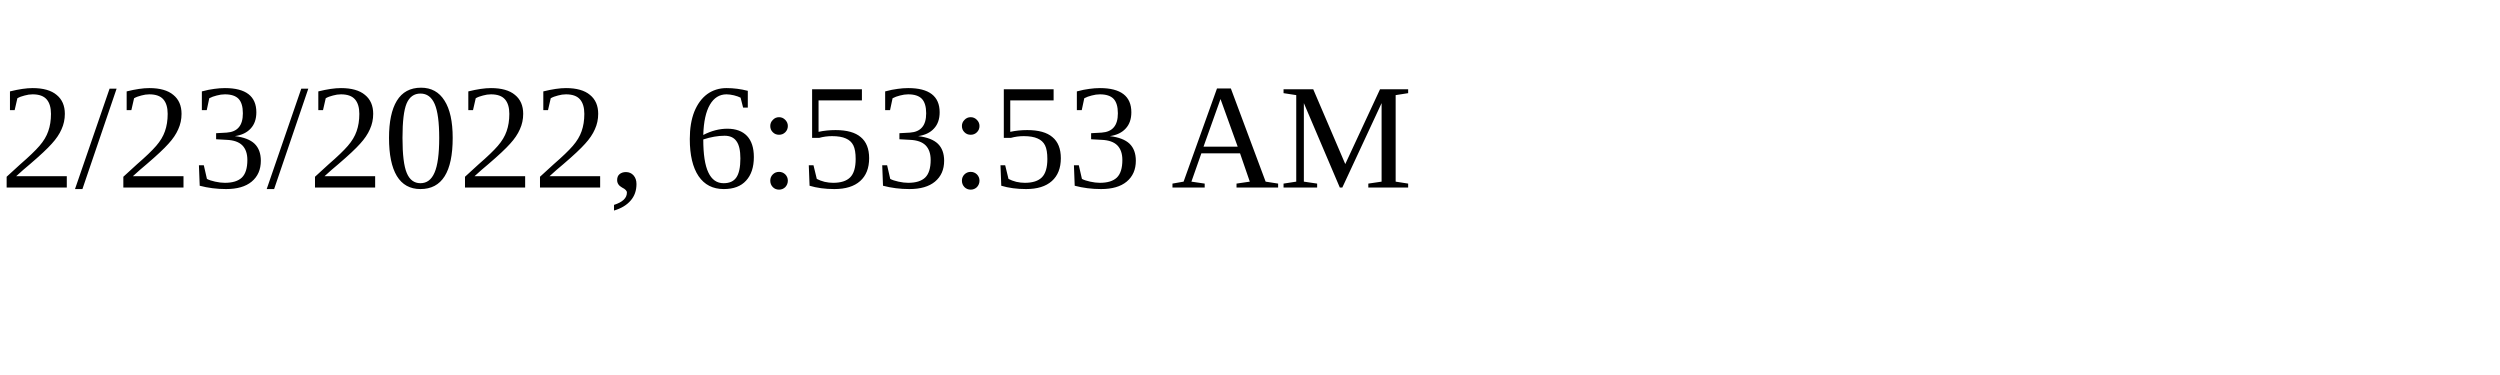
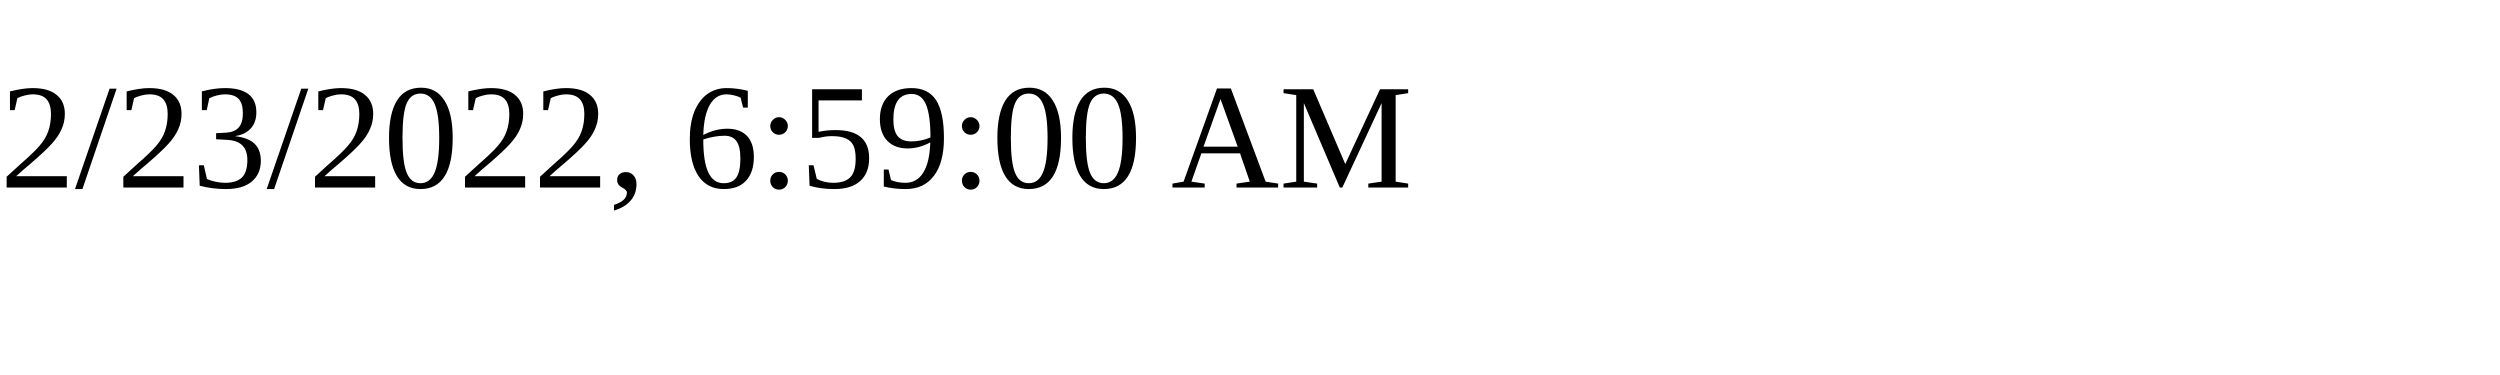
<svg xmlns="http://www.w3.org/2000/svg" height="30" width="200">
-   <text x="0" y="15">2/23/2022, 6:53:53 AM</text>
+   <text x="0" y="15">2/23/2022, 6:59:00 AM</text>
</svg>
